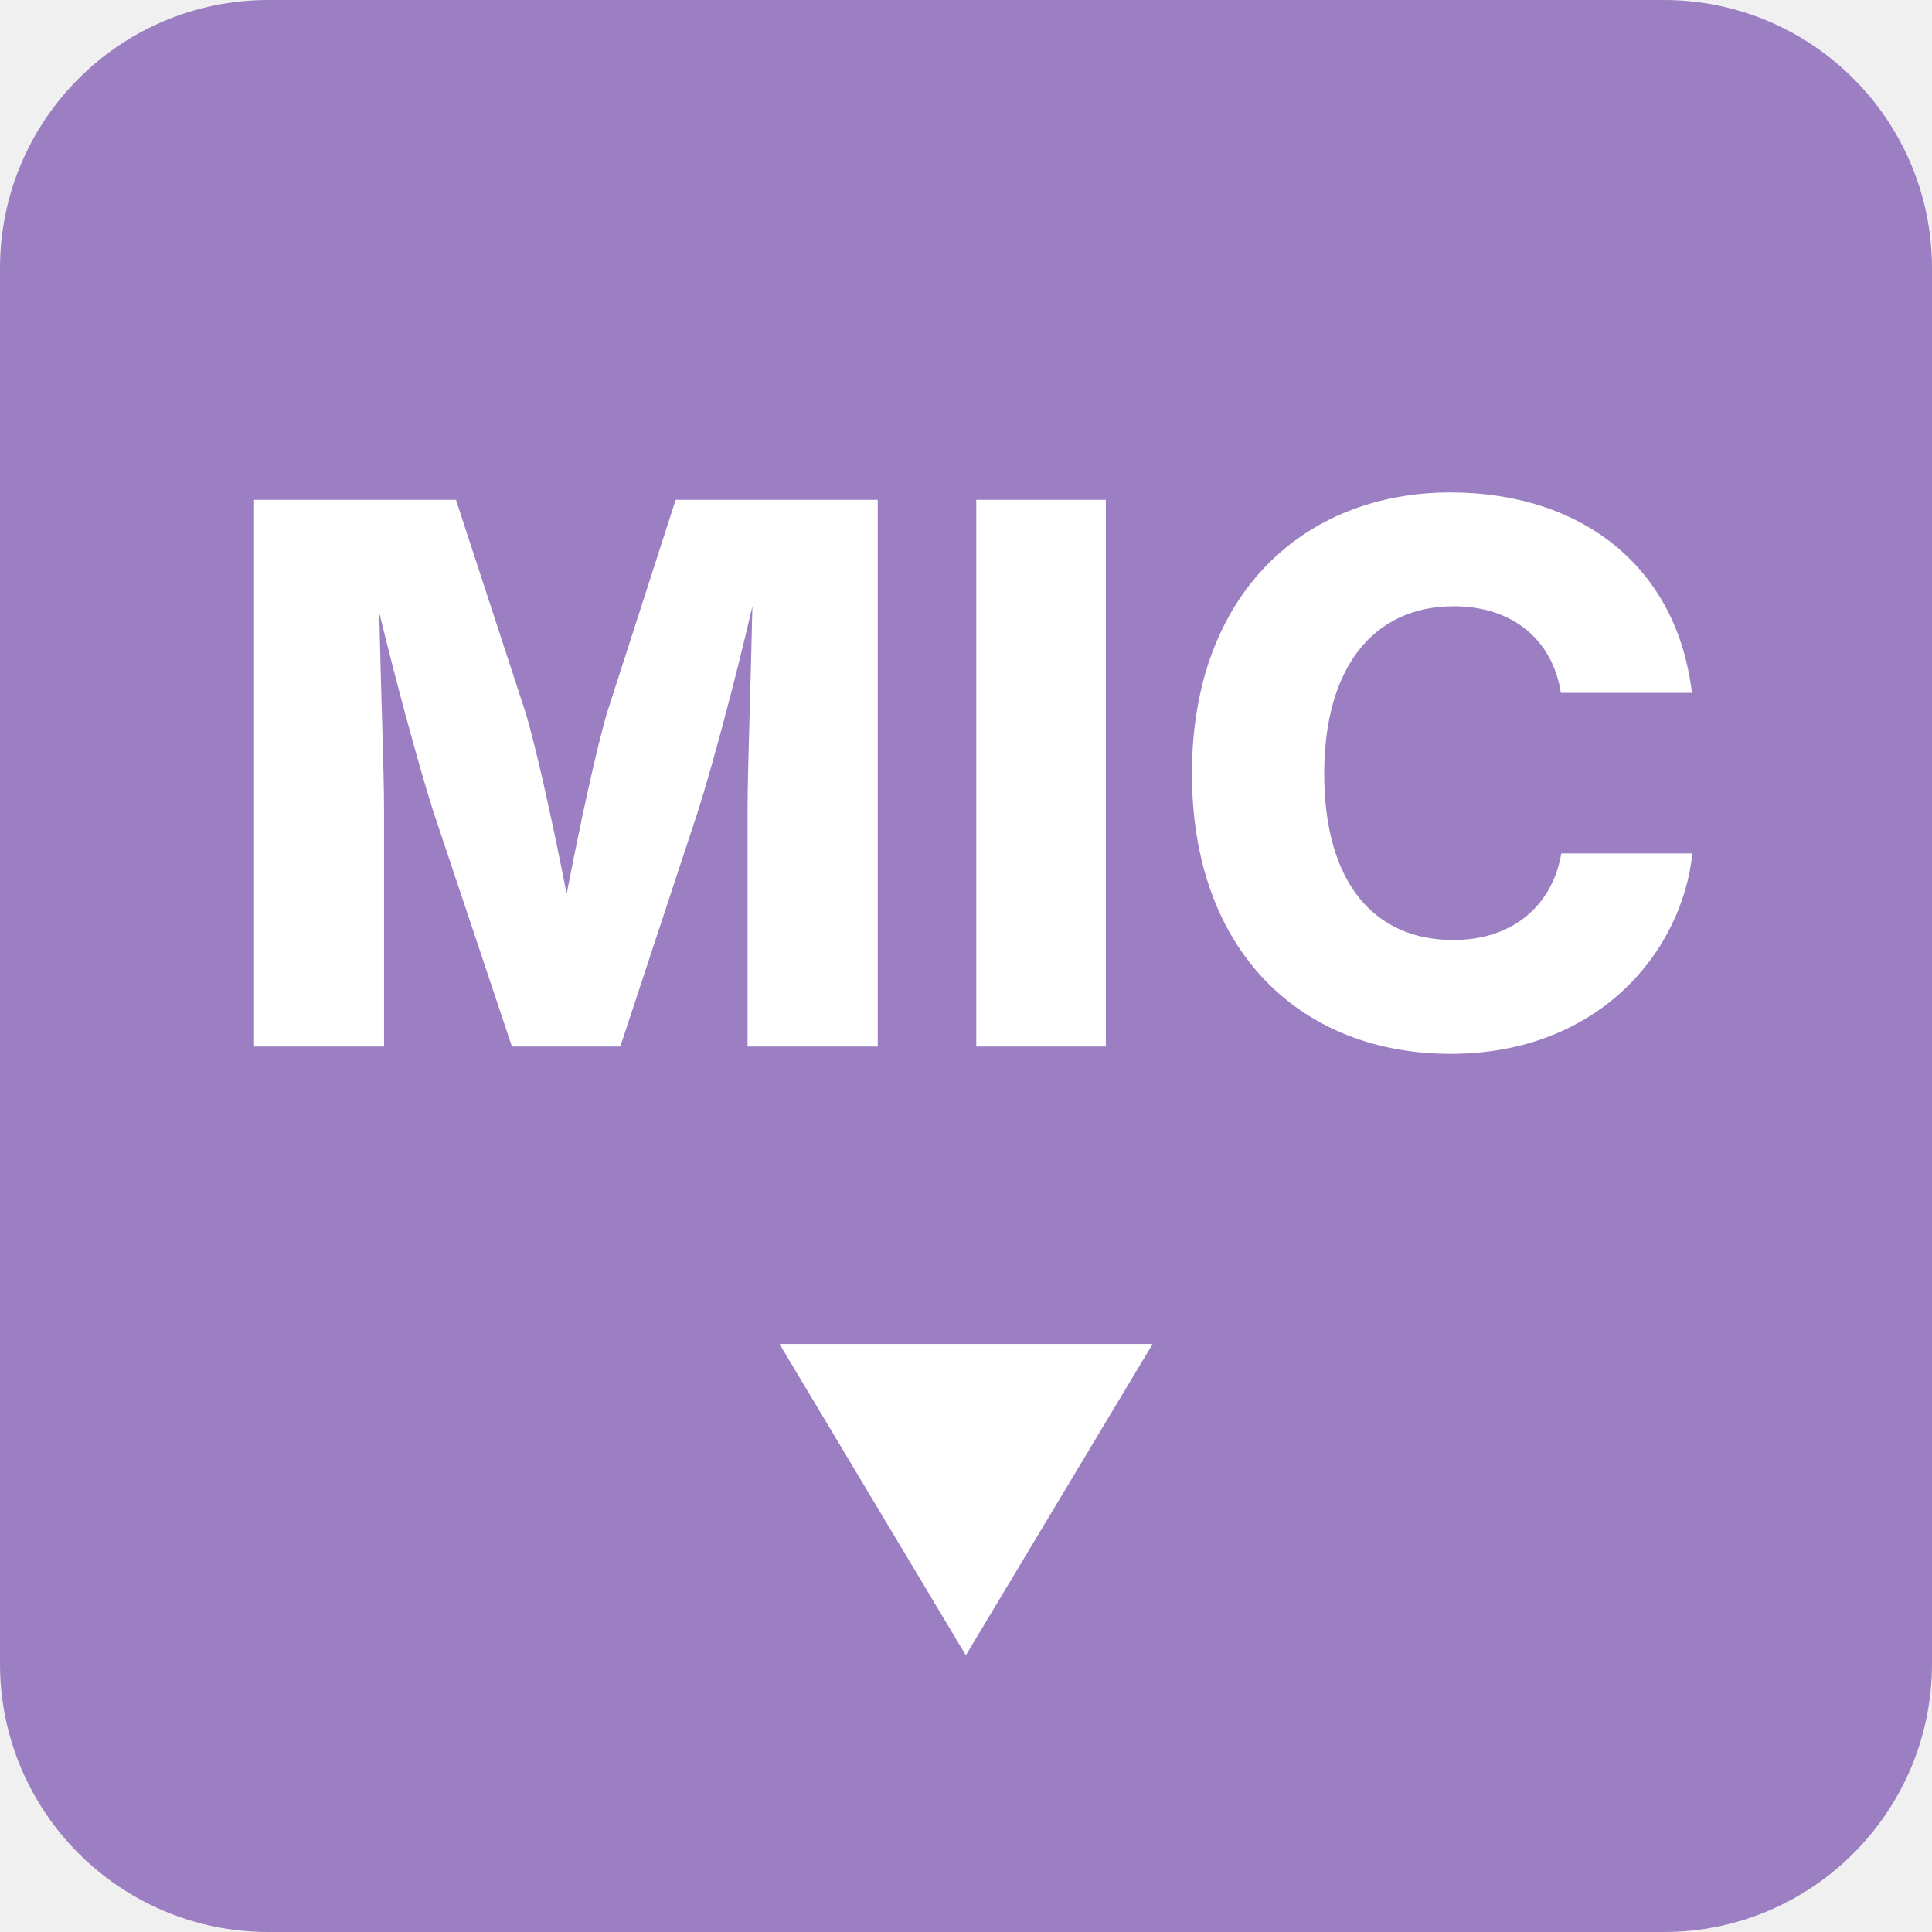
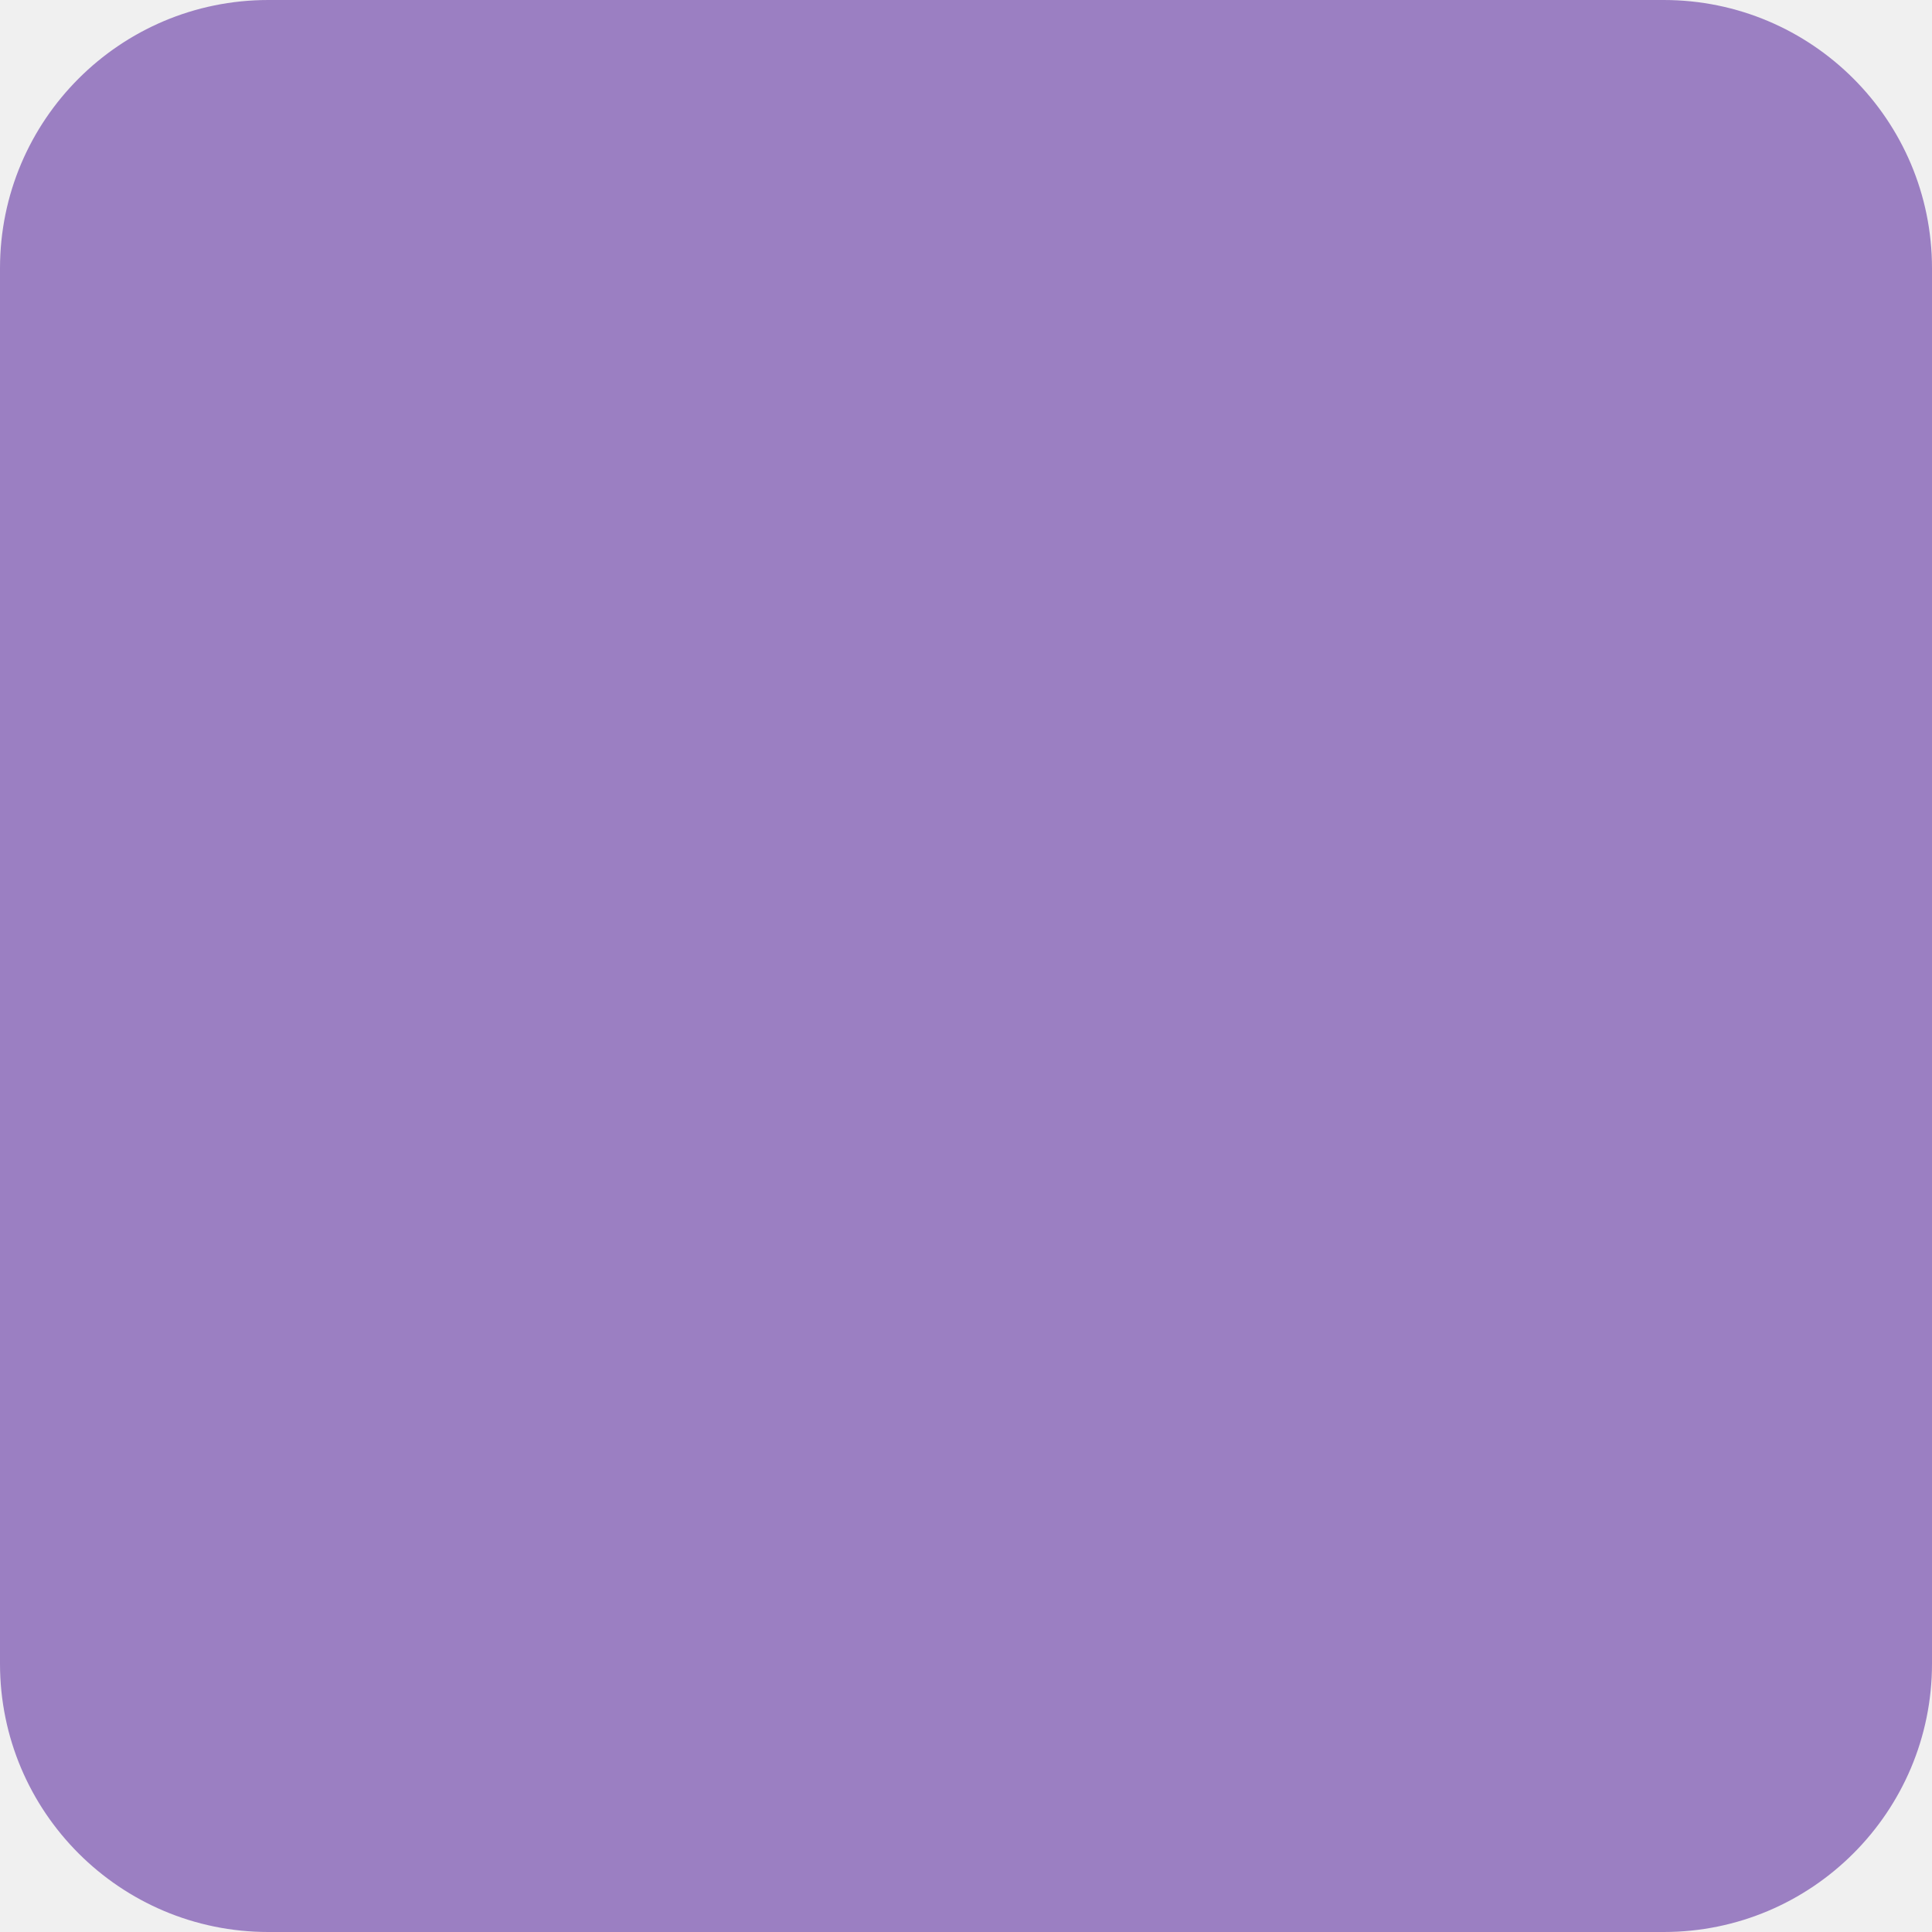
<svg xmlns="http://www.w3.org/2000/svg" viewBox="0 0 144 144">
  <rect width="144" height="144" rx="20" fill="#9b7fc2" />
-   <text x="72" y="78" font-family="Inter, Helvetica Neue, Arial, sans-serif" font-size="56" fill="#ffffff" text-anchor="middle" font-weight="800" letter-spacing="1">MIC</text>
-   <text x="72" y="122" font-family="Inter, Helvetica Neue, Arial, sans-serif" font-size="30" fill="#ffffff" text-anchor="middle" font-weight="600">▼</text>
</svg>
